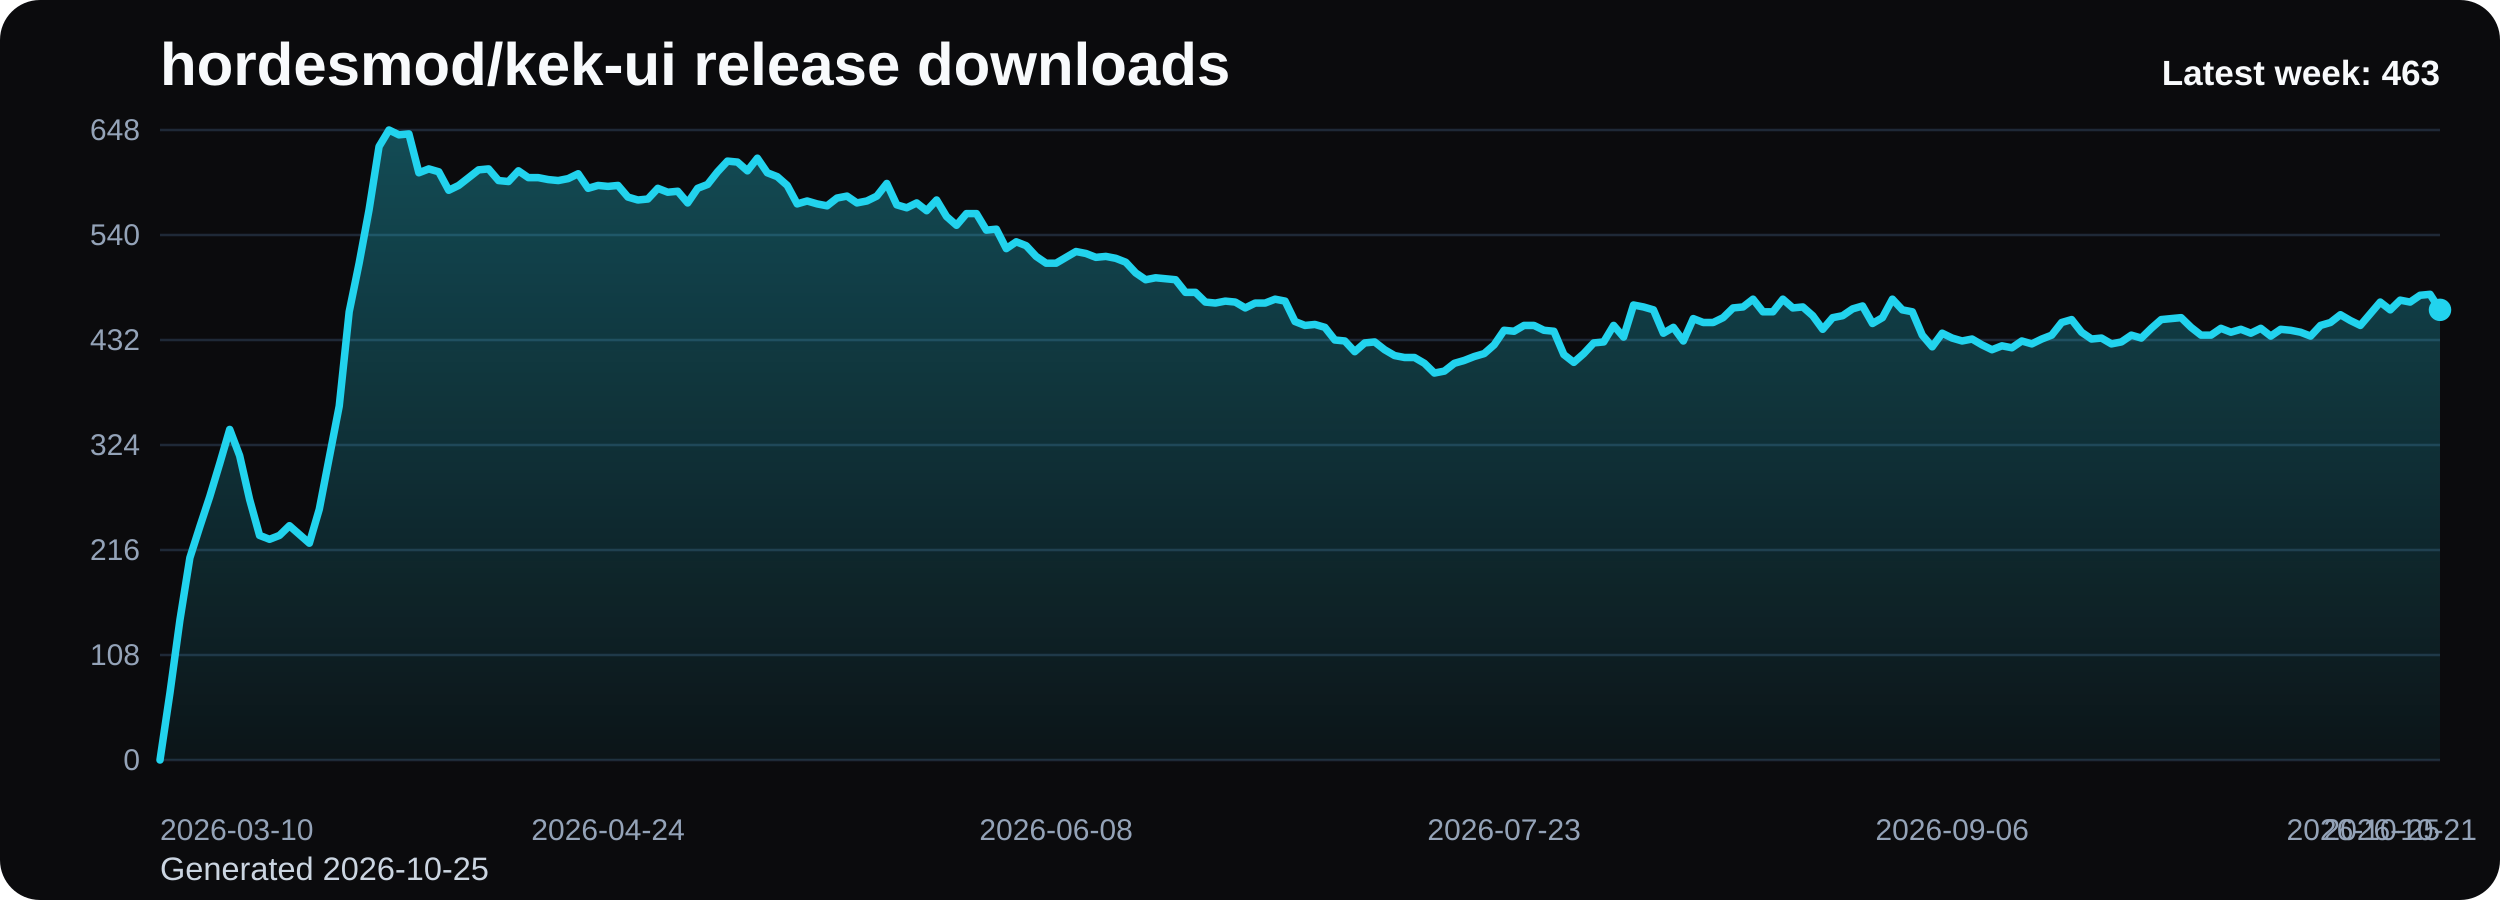
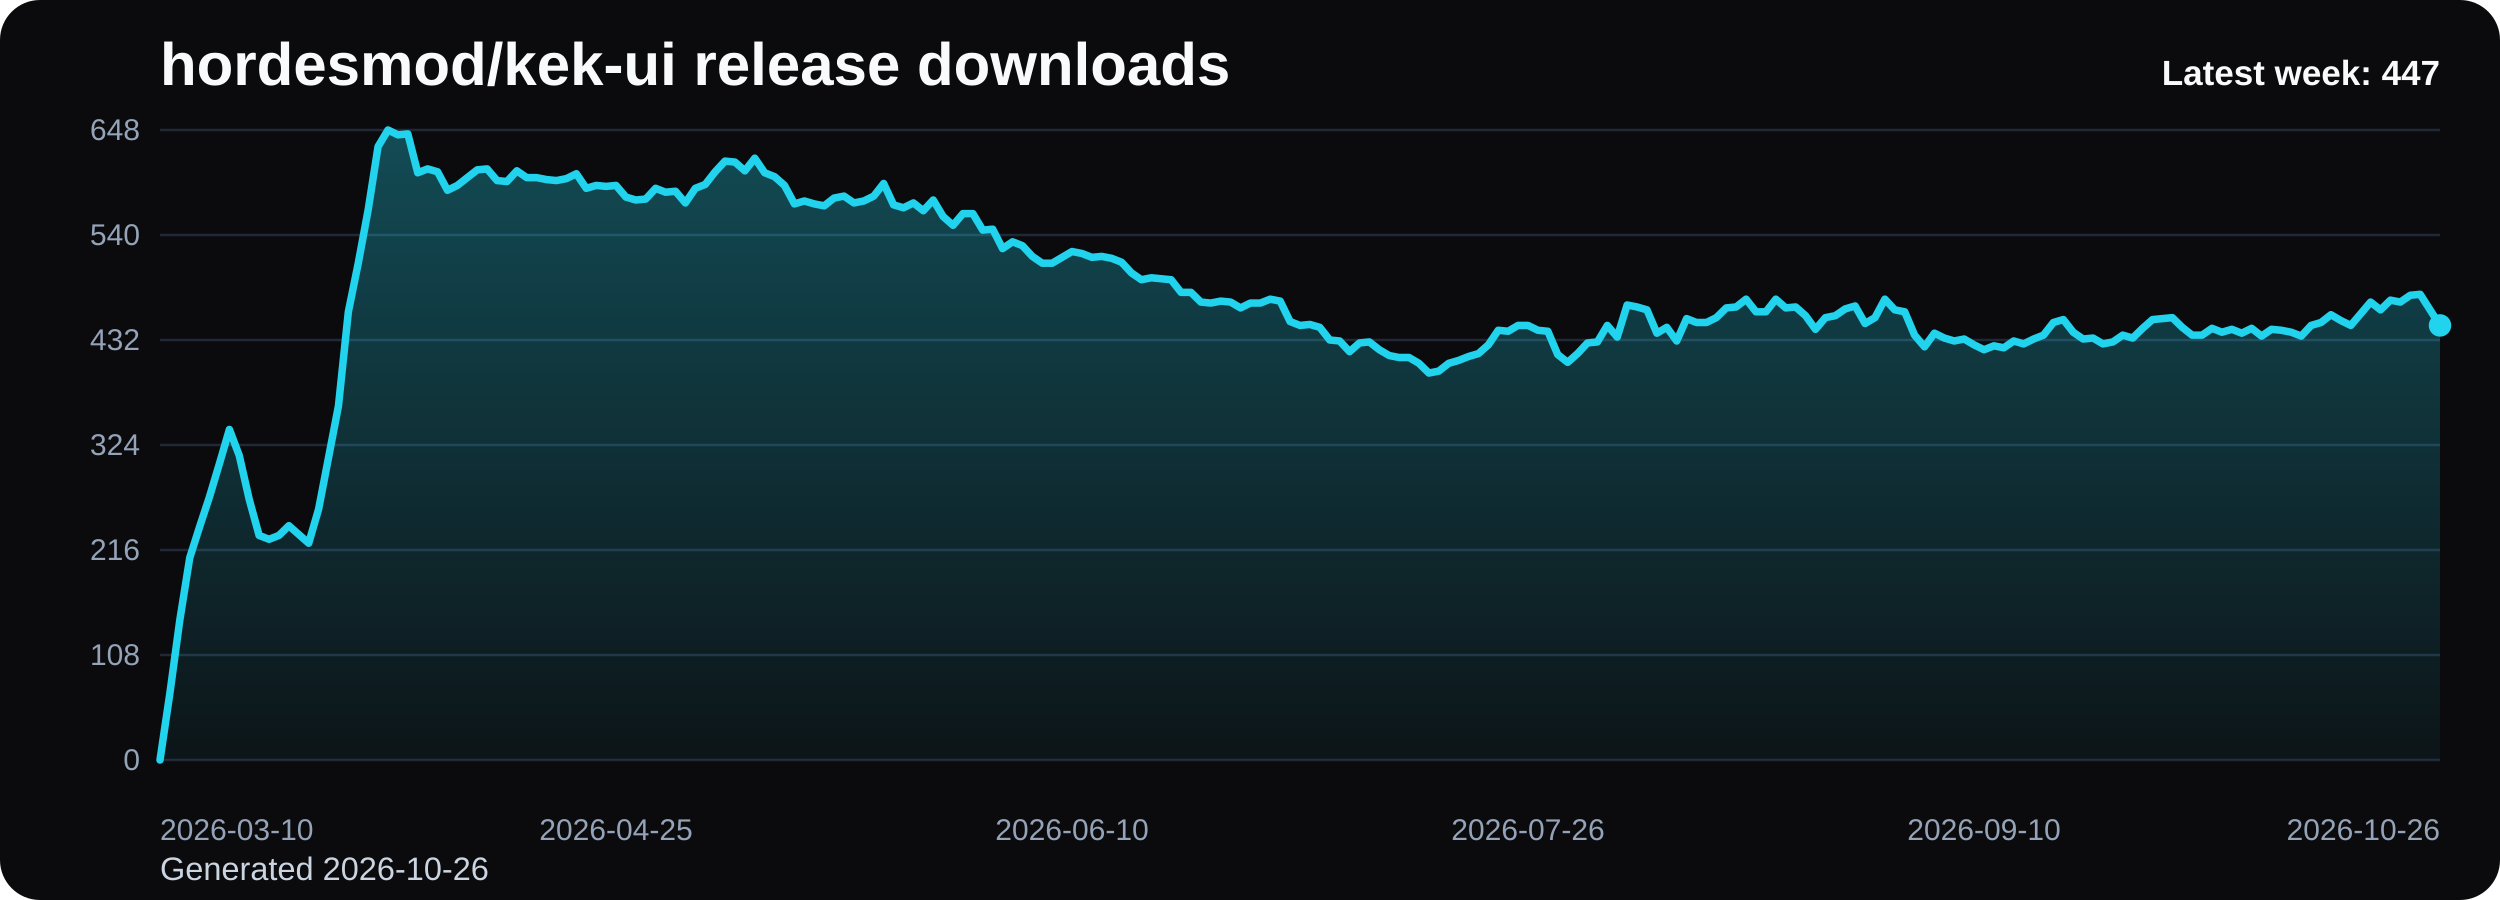
<svg xmlns="http://www.w3.org/2000/svg" viewBox="0 0 1000 360" role="img" aria-label="hordesmod/kek-ui release downloads chart">
  <defs>
    <linearGradient id="fill-weekly-black" x1="0" y1="0" x2="0" y2="1">
      <stop offset="0%" stop-color="#22d3ee" stop-opacity="0.32" />
      <stop offset="100%" stop-color="#22d3ee" stop-opacity="0.05" />
    </linearGradient>
    <style>
      .bg { fill: #0b0b0d; }
      .title { font: 700 24px Arial, sans-serif; fill: #f8fafc; }
      .sub { font: 400 13px Arial, sans-serif; fill: #cbd5e1; }
      .grid { stroke: #1f2937; stroke-width: 1; }
      .axis { font: 400 12px Arial, sans-serif; fill: #94a3b8; }
      .line { fill: none; stroke: #22d3ee; stroke-width: 3; stroke-linecap: round; stroke-linejoin: round; }
      .dot { fill: #22d3ee; }
      .value { font: 600 11px Arial, sans-serif; fill: #cbd5e1; }
      .latest { font: 700 14px Arial, sans-serif; fill: #f8fafc; }
    </style>
  </defs>
  <rect class="bg" x="0" y="0" width="1000" height="360" rx="16" />
  <text class="title" x="64" y="34">hordesmod/kek-ui release downloads</text>
-   <text class="sub" x="64" y="352">Generated 2026-10-25</text>
+   <text class="sub" x="64" y="352">Generated 2026-10-26</text>
  <line x1="64" y1="52.00" x2="976" y2="52.00" class="grid" />
  <text x="56" y="56.00" text-anchor="end" class="axis">648</text>
  <line x1="64" y1="94.00" x2="976" y2="94.00" class="grid" />
  <text x="56" y="98.00" text-anchor="end" class="axis">540</text>
  <line x1="64" y1="136.00" x2="976" y2="136.00" class="grid" />
  <text x="56" y="140.00" text-anchor="end" class="axis">432</text>
  <line x1="64" y1="178.00" x2="976" y2="178.00" class="grid" />
  <text x="56" y="182.00" text-anchor="end" class="axis">324</text>
  <line x1="64" y1="220.00" x2="976" y2="220.00" class="grid" />
  <text x="56" y="224.00" text-anchor="end" class="axis">216</text>
  <line x1="64" y1="262.00" x2="976" y2="262.00" class="grid" />
  <text x="56" y="266.00" text-anchor="end" class="axis">108</text>
  <line x1="64" y1="304.00" x2="976" y2="304.00" class="grid" />
  <text x="56" y="308.00" text-anchor="end" class="axis">0</text>
-   <path d="M 64.00 304 L 64.00 304.00 L 67.98 277.17 L 71.97 248.00 L 75.95 223.11 L 79.93 210.67 L 83.91 198.61 L 87.90 185.39 L 91.88 171.78 L 95.86 182.28 L 99.84 199.78 L 103.83 214.17 L 107.81 215.72 L 111.79 214.17 L 115.77 210.28 L 119.76 213.78 L 123.74 217.28 L 127.72 203.67 L 131.70 183.06 L 135.69 162.44 L 139.67 124.72 L 143.65 105.28 L 147.63 83.89 L 151.62 58.61 L 155.60 52.00 L 159.58 53.94 L 163.56 53.56 L 167.55 69.11 L 171.53 67.56 L 175.51 68.72 L 179.49 76.11 L 183.48 74.17 L 187.46 71.06 L 191.44 67.94 L 195.42 67.56 L 199.41 72.22 L 203.39 72.61 L 207.37 68.33 L 211.35 71.06 L 215.34 71.06 L 219.32 71.83 L 223.30 72.22 L 227.28 71.44 L 231.27 69.50 L 235.25 75.33 L 239.23 74.17 L 243.21 74.56 L 247.20 74.17 L 251.18 78.83 L 255.16 80.00 L 259.14 79.61 L 263.13 75.33 L 267.11 76.89 L 271.09 76.50 L 275.07 81.17 L 279.06 75.33 L 283.04 73.78 L 287.02 68.72 L 291.00 64.44 L 294.99 64.83 L 298.97 68.33 L 302.95 63.28 L 306.93 69.11 L 310.92 70.67 L 314.90 74.17 L 318.88 81.56 L 322.86 80.39 L 326.85 81.56 L 330.83 82.33 L 334.81 79.22 L 338.79 78.44 L 342.78 81.17 L 346.76 80.39 L 350.74 78.44 L 354.72 73.39 L 358.71 81.94 L 362.69 83.11 L 366.67 81.17 L 370.66 84.28 L 374.64 80.00 L 378.62 86.61 L 382.60 90.11 L 386.59 85.44 L 390.57 85.44 L 394.55 92.06 L 398.53 91.67 L 402.52 99.44 L 406.50 96.72 L 410.48 98.28 L 414.46 102.56 L 418.45 105.28 L 422.43 105.28 L 426.41 102.94 L 430.39 100.61 L 434.38 101.39 L 438.36 102.94 L 442.34 102.56 L 446.32 103.33 L 450.31 104.89 L 454.29 109.17 L 458.27 111.89 L 462.25 111.11 L 466.24 111.50 L 470.22 111.89 L 474.20 116.94 L 478.18 116.94 L 482.17 120.83 L 486.15 121.22 L 490.13 120.44 L 494.11 120.83 L 498.10 123.17 L 502.08 121.22 L 506.06 121.22 L 510.04 119.67 L 514.03 120.44 L 518.01 128.61 L 521.99 130.17 L 525.97 129.78 L 529.96 130.94 L 533.94 136.00 L 537.92 136.39 L 541.90 140.67 L 545.89 137.17 L 549.87 136.78 L 553.85 139.89 L 557.83 142.22 L 561.82 143.00 L 565.80 143.00 L 569.78 145.33 L 573.76 149.22 L 577.75 148.44 L 581.73 145.33 L 585.71 144.17 L 589.69 142.61 L 593.68 141.44 L 597.66 137.94 L 601.64 132.11 L 605.62 132.50 L 609.61 130.17 L 613.59 130.17 L 617.57 132.11 L 621.55 132.50 L 625.54 141.83 L 629.52 144.94 L 633.50 141.44 L 637.48 137.17 L 641.47 136.78 L 645.45 130.17 L 649.43 134.83 L 653.41 122.00 L 657.40 122.78 L 661.38 123.94 L 665.36 133.28 L 669.34 130.94 L 673.33 136.39 L 677.31 127.44 L 681.29 129.00 L 685.28 129.00 L 689.26 127.06 L 693.24 123.17 L 697.22 122.78 L 701.21 119.67 L 705.19 124.72 L 709.17 124.72 L 713.15 119.67 L 717.14 123.17 L 721.12 122.78 L 725.10 126.28 L 729.08 131.72 L 733.07 127.06 L 737.05 126.28 L 741.03 123.56 L 745.01 122.39 L 749.00 129.39 L 752.98 127.06 L 756.96 119.67 L 760.94 123.94 L 764.93 124.72 L 768.91 134.06 L 772.89 138.72 L 776.87 133.28 L 780.86 135.22 L 784.84 136.39 L 788.82 135.61 L 792.80 137.94 L 796.79 139.89 L 800.77 138.33 L 804.75 139.11 L 808.73 136.39 L 812.72 137.56 L 816.70 135.61 L 820.68 134.06 L 824.66 129.00 L 828.65 127.83 L 832.63 132.89 L 836.61 135.61 L 840.59 135.22 L 844.58 137.56 L 848.56 136.78 L 852.54 134.06 L 856.52 135.22 L 860.51 131.33 L 864.49 127.83 L 868.47 127.44 L 872.45 127.06 L 876.44 130.94 L 880.42 134.06 L 884.40 134.06 L 888.38 131.33 L 892.37 132.89 L 896.35 131.72 L 900.33 133.28 L 904.31 131.33 L 908.30 134.44 L 912.28 131.72 L 916.26 132.11 L 920.24 132.89 L 924.23 134.44 L 928.21 130.17 L 932.19 129.00 L 936.17 125.89 L 940.16 128.22 L 944.14 130.17 L 948.12 125.50 L 952.10 120.83 L 956.09 123.94 L 960.07 120.06 L 964.05 120.83 L 968.03 118.11 L 972.02 117.72 L 976.00 123.94 L 976.00 304 Z" fill="url(#fill-weekly-black)" />
-   <polyline class="line" points="64.00,304.00 67.98,277.17 71.97,248.00 75.95,223.11 79.93,210.67 83.91,198.61 87.90,185.39 91.88,171.78 95.86,182.28 99.84,199.78 103.83,214.17 107.81,215.72 111.79,214.17 115.77,210.28 119.76,213.78 123.74,217.28 127.72,203.67 131.70,183.06 135.69,162.44 139.67,124.72 143.65,105.28 147.63,83.89 151.62,58.61 155.60,52.00 159.58,53.94 163.56,53.56 167.55,69.11 171.53,67.56 175.51,68.72 179.49,76.11 183.48,74.17 187.46,71.06 191.44,67.94 195.42,67.56 199.41,72.22 203.39,72.61 207.37,68.33 211.35,71.06 215.34,71.06 219.32,71.83 223.30,72.22 227.28,71.44 231.27,69.50 235.25,75.33 239.23,74.17 243.21,74.56 247.20,74.17 251.18,78.83 255.16,80.00 259.14,79.61 263.13,75.33 267.11,76.89 271.09,76.50 275.07,81.17 279.06,75.33 283.04,73.78 287.02,68.72 291.00,64.44 294.99,64.83 298.97,68.33 302.95,63.28 306.93,69.11 310.92,70.67 314.90,74.17 318.88,81.56 322.86,80.39 326.85,81.56 330.83,82.33 334.81,79.22 338.79,78.44 342.78,81.17 346.76,80.39 350.74,78.44 354.72,73.39 358.71,81.94 362.69,83.11 366.67,81.17 370.66,84.28 374.64,80.00 378.62,86.61 382.60,90.11 386.59,85.44 390.57,85.44 394.55,92.06 398.53,91.67 402.52,99.44 406.50,96.72 410.48,98.28 414.46,102.56 418.45,105.28 422.43,105.28 426.41,102.94 430.39,100.61 434.38,101.39 438.36,102.94 442.34,102.56 446.32,103.33 450.31,104.89 454.29,109.17 458.27,111.89 462.25,111.11 466.24,111.50 470.22,111.89 474.20,116.94 478.18,116.94 482.17,120.83 486.15,121.22 490.13,120.44 494.11,120.83 498.10,123.17 502.08,121.22 506.06,121.22 510.04,119.67 514.03,120.44 518.01,128.61 521.99,130.17 525.97,129.78 529.96,130.94 533.94,136.00 537.92,136.39 541.90,140.67 545.89,137.17 549.87,136.78 553.85,139.89 557.83,142.22 561.82,143.00 565.80,143.00 569.78,145.33 573.76,149.22 577.75,148.44 581.73,145.33 585.71,144.17 589.69,142.61 593.68,141.44 597.66,137.94 601.64,132.11 605.62,132.50 609.61,130.17 613.59,130.17 617.57,132.11 621.55,132.50 625.54,141.83 629.52,144.94 633.50,141.44 637.48,137.17 641.47,136.78 645.45,130.17 649.43,134.83 653.41,122.00 657.40,122.78 661.38,123.94 665.36,133.28 669.34,130.94 673.33,136.39 677.31,127.44 681.29,129.00 685.28,129.00 689.26,127.06 693.24,123.17 697.22,122.78 701.21,119.67 705.19,124.72 709.17,124.72 713.15,119.67 717.14,123.17 721.12,122.78 725.10,126.28 729.08,131.72 733.07,127.06 737.05,126.28 741.03,123.56 745.01,122.39 749.00,129.39 752.98,127.06 756.96,119.67 760.94,123.94 764.93,124.72 768.91,134.06 772.89,138.72 776.87,133.28 780.86,135.22 784.84,136.39 788.82,135.61 792.80,137.94 796.79,139.89 800.77,138.33 804.75,139.11 808.73,136.39 812.72,137.56 816.70,135.61 820.68,134.06 824.66,129.00 828.65,127.83 832.63,132.89 836.61,135.61 840.59,135.22 844.58,137.56 848.56,136.78 852.54,134.06 856.52,135.22 860.51,131.33 864.49,127.83 868.47,127.44 872.45,127.06 876.44,130.94 880.42,134.06 884.40,134.06 888.38,131.33 892.37,132.89 896.35,131.72 900.33,133.28 904.31,131.33 908.30,134.44 912.28,131.72 916.26,132.11 920.24,132.89 924.23,134.44 928.21,130.17 932.19,129.00 936.17,125.89 940.16,128.22 944.14,130.17 948.12,125.50 952.10,120.83 956.09,123.94 960.07,120.06 964.05,120.83 968.03,118.11 972.02,117.72 976.00,123.94" />
-   <circle class="dot" cx="976.00" cy="123.94" r="4.5" />
+   <path d="M 64.00 304 L 64.00 304.00 L 67.97 277.17 L 71.93 248.00 L 75.90 223.11 L 79.86 210.67 L 83.83 198.61 L 87.79 185.39 L 91.76 171.78 L 95.72 182.28 L 99.69 199.78 L 103.65 214.17 L 107.62 215.72 L 111.58 214.17 L 115.55 210.28 L 119.51 213.78 L 123.48 217.28 L 127.44 203.67 L 131.41 183.06 L 135.37 162.44 L 139.34 124.72 L 143.30 105.28 L 147.27 83.89 L 151.23 58.61 L 155.20 52.00 L 159.17 53.94 L 163.13 53.56 L 167.10 69.11 L 171.06 67.56 L 175.03 68.72 L 178.99 76.11 L 182.96 74.17 L 186.92 71.06 L 190.89 67.94 L 194.85 67.56 L 198.82 72.22 L 202.78 72.61 L 206.75 68.33 L 210.71 71.06 L 214.68 71.06 L 218.64 71.83 L 222.61 72.22 L 226.57 71.44 L 230.54 69.50 L 234.50 75.33 L 238.47 74.17 L 242.43 74.56 L 246.40 74.17 L 250.37 78.83 L 254.33 80.00 L 258.30 79.61 L 262.26 75.33 L 266.23 76.89 L 270.19 76.50 L 274.16 81.17 L 278.12 75.33 L 282.09 73.78 L 286.05 68.72 L 290.02 64.44 L 293.98 64.83 L 297.95 68.33 L 301.91 63.28 L 305.88 69.11 L 309.84 70.67 L 313.81 74.17 L 317.77 81.56 L 321.74 80.39 L 325.70 81.56 L 329.67 82.33 L 333.63 79.22 L 337.60 78.44 L 341.57 81.17 L 345.53 80.39 L 349.50 78.44 L 353.46 73.39 L 357.43 81.94 L 361.39 83.11 L 365.36 81.17 L 369.32 84.28 L 373.29 80.00 L 377.25 86.61 L 381.22 90.11 L 385.18 85.44 L 389.15 85.44 L 393.11 92.06 L 397.08 91.67 L 401.04 99.44 L 405.01 96.72 L 408.97 98.28 L 412.94 102.56 L 416.90 105.28 L 420.87 105.28 L 424.83 102.94 L 428.80 100.61 L 432.77 101.39 L 436.73 102.94 L 440.70 102.56 L 444.66 103.33 L 448.63 104.89 L 452.59 109.17 L 456.56 111.89 L 460.52 111.11 L 464.49 111.50 L 468.45 111.89 L 472.42 116.94 L 476.38 116.94 L 480.35 120.83 L 484.31 121.22 L 488.28 120.44 L 492.24 120.83 L 496.21 123.17 L 500.17 121.22 L 504.14 121.22 L 508.10 119.67 L 512.07 120.44 L 516.03 128.61 L 520.00 130.17 L 523.97 129.78 L 527.93 130.94 L 531.90 136.00 L 535.86 136.39 L 539.83 140.67 L 543.79 137.17 L 547.76 136.78 L 551.72 139.89 L 555.69 142.22 L 559.65 143.00 L 563.62 143.00 L 567.58 145.33 L 571.55 149.22 L 575.51 148.44 L 579.48 145.33 L 583.44 144.17 L 587.41 142.61 L 591.37 141.44 L 595.34 137.94 L 599.30 132.11 L 603.27 132.50 L 607.23 130.17 L 611.20 130.17 L 615.17 132.11 L 619.13 132.50 L 623.10 141.83 L 627.06 144.94 L 631.03 141.44 L 634.99 137.17 L 638.96 136.78 L 642.92 130.17 L 646.89 134.83 L 650.85 122.00 L 654.82 122.78 L 658.78 123.94 L 662.75 133.28 L 666.71 130.94 L 670.68 136.39 L 674.64 127.44 L 678.61 129.00 L 682.57 129.00 L 686.54 127.06 L 690.50 123.17 L 694.47 122.78 L 698.43 119.67 L 702.40 124.72 L 706.37 124.72 L 710.33 119.67 L 714.30 123.17 L 718.26 122.78 L 722.23 126.28 L 726.19 131.72 L 730.16 127.06 L 734.12 126.28 L 738.09 123.56 L 742.05 122.39 L 746.02 129.39 L 749.98 127.06 L 753.95 119.67 L 757.91 123.94 L 761.88 124.72 L 765.84 134.06 L 769.81 138.72 L 773.77 133.28 L 777.74 135.22 L 781.70 136.39 L 785.67 135.61 L 789.63 137.94 L 793.60 139.89 L 797.57 138.33 L 801.53 139.11 L 805.50 136.39 L 809.46 137.56 L 813.43 135.61 L 817.39 134.06 L 821.36 129.00 L 825.32 127.83 L 829.29 132.89 L 833.25 135.61 L 837.22 135.22 L 841.18 137.56 L 845.15 136.78 L 849.11 134.06 L 853.08 135.22 L 857.04 131.33 L 861.01 127.83 L 864.97 127.44 L 868.94 127.06 L 872.90 130.94 L 876.87 134.06 L 880.83 134.06 L 884.80 131.33 L 888.77 132.89 L 892.73 131.72 L 896.70 133.28 L 900.66 131.33 L 904.63 134.44 L 908.59 131.72 L 912.56 132.11 L 916.52 132.89 L 920.49 134.44 L 924.45 130.17 L 928.42 129.00 L 932.38 125.89 L 936.35 128.22 L 940.31 130.17 L 944.28 125.50 L 948.24 120.83 L 952.21 123.94 L 956.17 120.06 L 960.14 120.83 L 964.10 118.11 L 968.07 117.72 L 972.03 123.94 L 976.00 130.17 L 976.00 304 Z" fill="url(#fill-weekly-black)" />
+   <polyline class="line" points="64.00,304.00 67.97,277.17 71.93,248.00 75.90,223.11 79.86,210.67 83.83,198.61 87.79,185.39 91.76,171.78 95.72,182.28 99.69,199.78 103.65,214.17 107.62,215.72 111.58,214.17 115.55,210.28 119.51,213.78 123.48,217.28 127.44,203.67 131.41,183.06 135.37,162.44 139.34,124.72 143.30,105.28 147.27,83.89 151.23,58.61 155.20,52.00 159.17,53.94 163.13,53.56 167.10,69.11 171.06,67.56 175.03,68.72 178.99,76.11 182.96,74.17 186.92,71.06 190.89,67.94 194.85,67.56 198.82,72.22 202.78,72.61 206.75,68.33 210.71,71.06 214.68,71.06 218.64,71.83 222.61,72.22 226.57,71.44 230.54,69.50 234.50,75.33 238.47,74.17 242.43,74.56 246.40,74.17 250.37,78.83 254.33,80.00 258.30,79.61 262.26,75.33 266.23,76.89 270.19,76.50 274.16,81.17 278.12,75.33 282.09,73.78 286.05,68.72 290.02,64.44 293.98,64.83 297.95,68.33 301.91,63.28 305.88,69.11 309.84,70.67 313.81,74.17 317.77,81.56 321.74,80.39 325.70,81.56 329.67,82.33 333.63,79.22 337.60,78.44 341.57,81.17 345.53,80.39 349.50,78.44 353.46,73.39 357.43,81.94 361.39,83.11 365.36,81.17 369.32,84.28 373.29,80.00 377.25,86.61 381.22,90.11 385.18,85.44 389.15,85.44 393.11,92.06 397.08,91.67 401.04,99.44 405.01,96.72 408.97,98.28 412.94,102.56 416.90,105.28 420.87,105.28 424.83,102.94 428.80,100.61 432.77,101.39 436.73,102.94 440.70,102.56 444.66,103.33 448.63,104.89 452.59,109.17 456.56,111.89 460.52,111.11 464.49,111.50 468.45,111.89 472.42,116.94 476.38,116.94 480.35,120.83 484.31,121.22 488.28,120.44 492.24,120.83 496.21,123.17 500.17,121.22 504.14,121.22 508.10,119.67 512.07,120.44 516.03,128.61 520.00,130.17 523.97,129.78 527.93,130.94 531.90,136.00 535.86,136.39 539.83,140.67 543.79,137.17 547.76,136.78 551.72,139.89 555.69,142.22 559.65,143.00 563.62,143.00 567.58,145.33 571.55,149.22 575.51,148.44 579.48,145.33 583.44,144.17 587.41,142.61 591.37,141.44 595.34,137.94 599.30,132.11 603.27,132.50 607.23,130.17 611.20,130.17 615.17,132.11 619.13,132.50 623.10,141.83 627.06,144.94 631.03,141.44 634.99,137.17 638.96,136.78 642.92,130.17 646.89,134.83 650.85,122.00 654.82,122.78 658.78,123.94 662.75,133.28 666.71,130.94 670.68,136.39 674.64,127.44 678.61,129.00 682.57,129.00 686.54,127.06 690.50,123.17 694.47,122.78 698.43,119.67 702.40,124.72 706.37,124.72 710.33,119.67 714.30,123.17 718.26,122.78 722.23,126.28 726.19,131.72 730.16,127.06 734.12,126.28 738.09,123.56 742.05,122.39 746.02,129.39 749.98,127.06 753.95,119.67 757.91,123.94 761.88,124.72 765.84,134.06 769.81,138.72 773.77,133.28 777.74,135.22 781.70,136.39 785.67,135.61 789.63,137.94 793.60,139.89 797.57,138.33 801.53,139.11 805.50,136.39 809.46,137.56 813.43,135.61 817.39,134.06 821.36,129.00 825.32,127.83 829.29,132.89 833.25,135.61 837.22,135.22 841.18,137.56 845.15,136.78 849.11,134.06 853.08,135.22 857.04,131.33 861.01,127.83 864.97,127.44 868.94,127.06 872.90,130.94 876.87,134.06 880.83,134.06 884.80,131.33 888.77,132.89 892.73,131.72 896.70,133.28 900.66,131.33 904.63,134.44 908.59,131.72 912.56,132.11 916.52,132.89 920.49,134.44 924.45,130.17 928.42,129.00 932.38,125.89 936.35,128.22 940.31,130.17 944.28,125.50 948.24,120.83 952.21,123.94 956.17,120.06 960.14,120.83 964.10,118.11 968.07,117.72 972.03,123.94 976.00,130.17" />
+   <circle class="dot" cx="976.00" cy="130.17" r="4.5" />
  <text class="axis" x="64.00" y="336" text-anchor="start">2026-03-10</text>
-   <text class="axis" x="243.21" y="336" text-anchor="middle">2026-04-24</text>
-   <text class="axis" x="422.43" y="336" text-anchor="middle">2026-06-08</text>
-   <text class="axis" x="601.64" y="336" text-anchor="middle">2026-07-23</text>
-   <text class="axis" x="780.86" y="336" text-anchor="middle">2026-09-06</text>
-   <text class="axis" x="960.07" y="336" text-anchor="middle">2026-10-21</text>
-   <text class="axis" x="976.00" y="336" text-anchor="end">2026-10-25</text>
-   <text class="latest" x="976" y="34" text-anchor="end">Latest week: 463</text>
+   <text class="axis" x="246.40" y="336" text-anchor="middle">2026-04-25</text>
+   <text class="axis" x="428.80" y="336" text-anchor="middle">2026-06-10</text>
+   <text class="axis" x="611.20" y="336" text-anchor="middle">2026-07-26</text>
+   <text class="axis" x="793.60" y="336" text-anchor="middle">2026-09-10</text>
+   <text class="axis" x="976.00" y="336" text-anchor="end">2026-10-26</text>
+   <text class="latest" x="976" y="34" text-anchor="end">Latest week: 447</text>
</svg>
